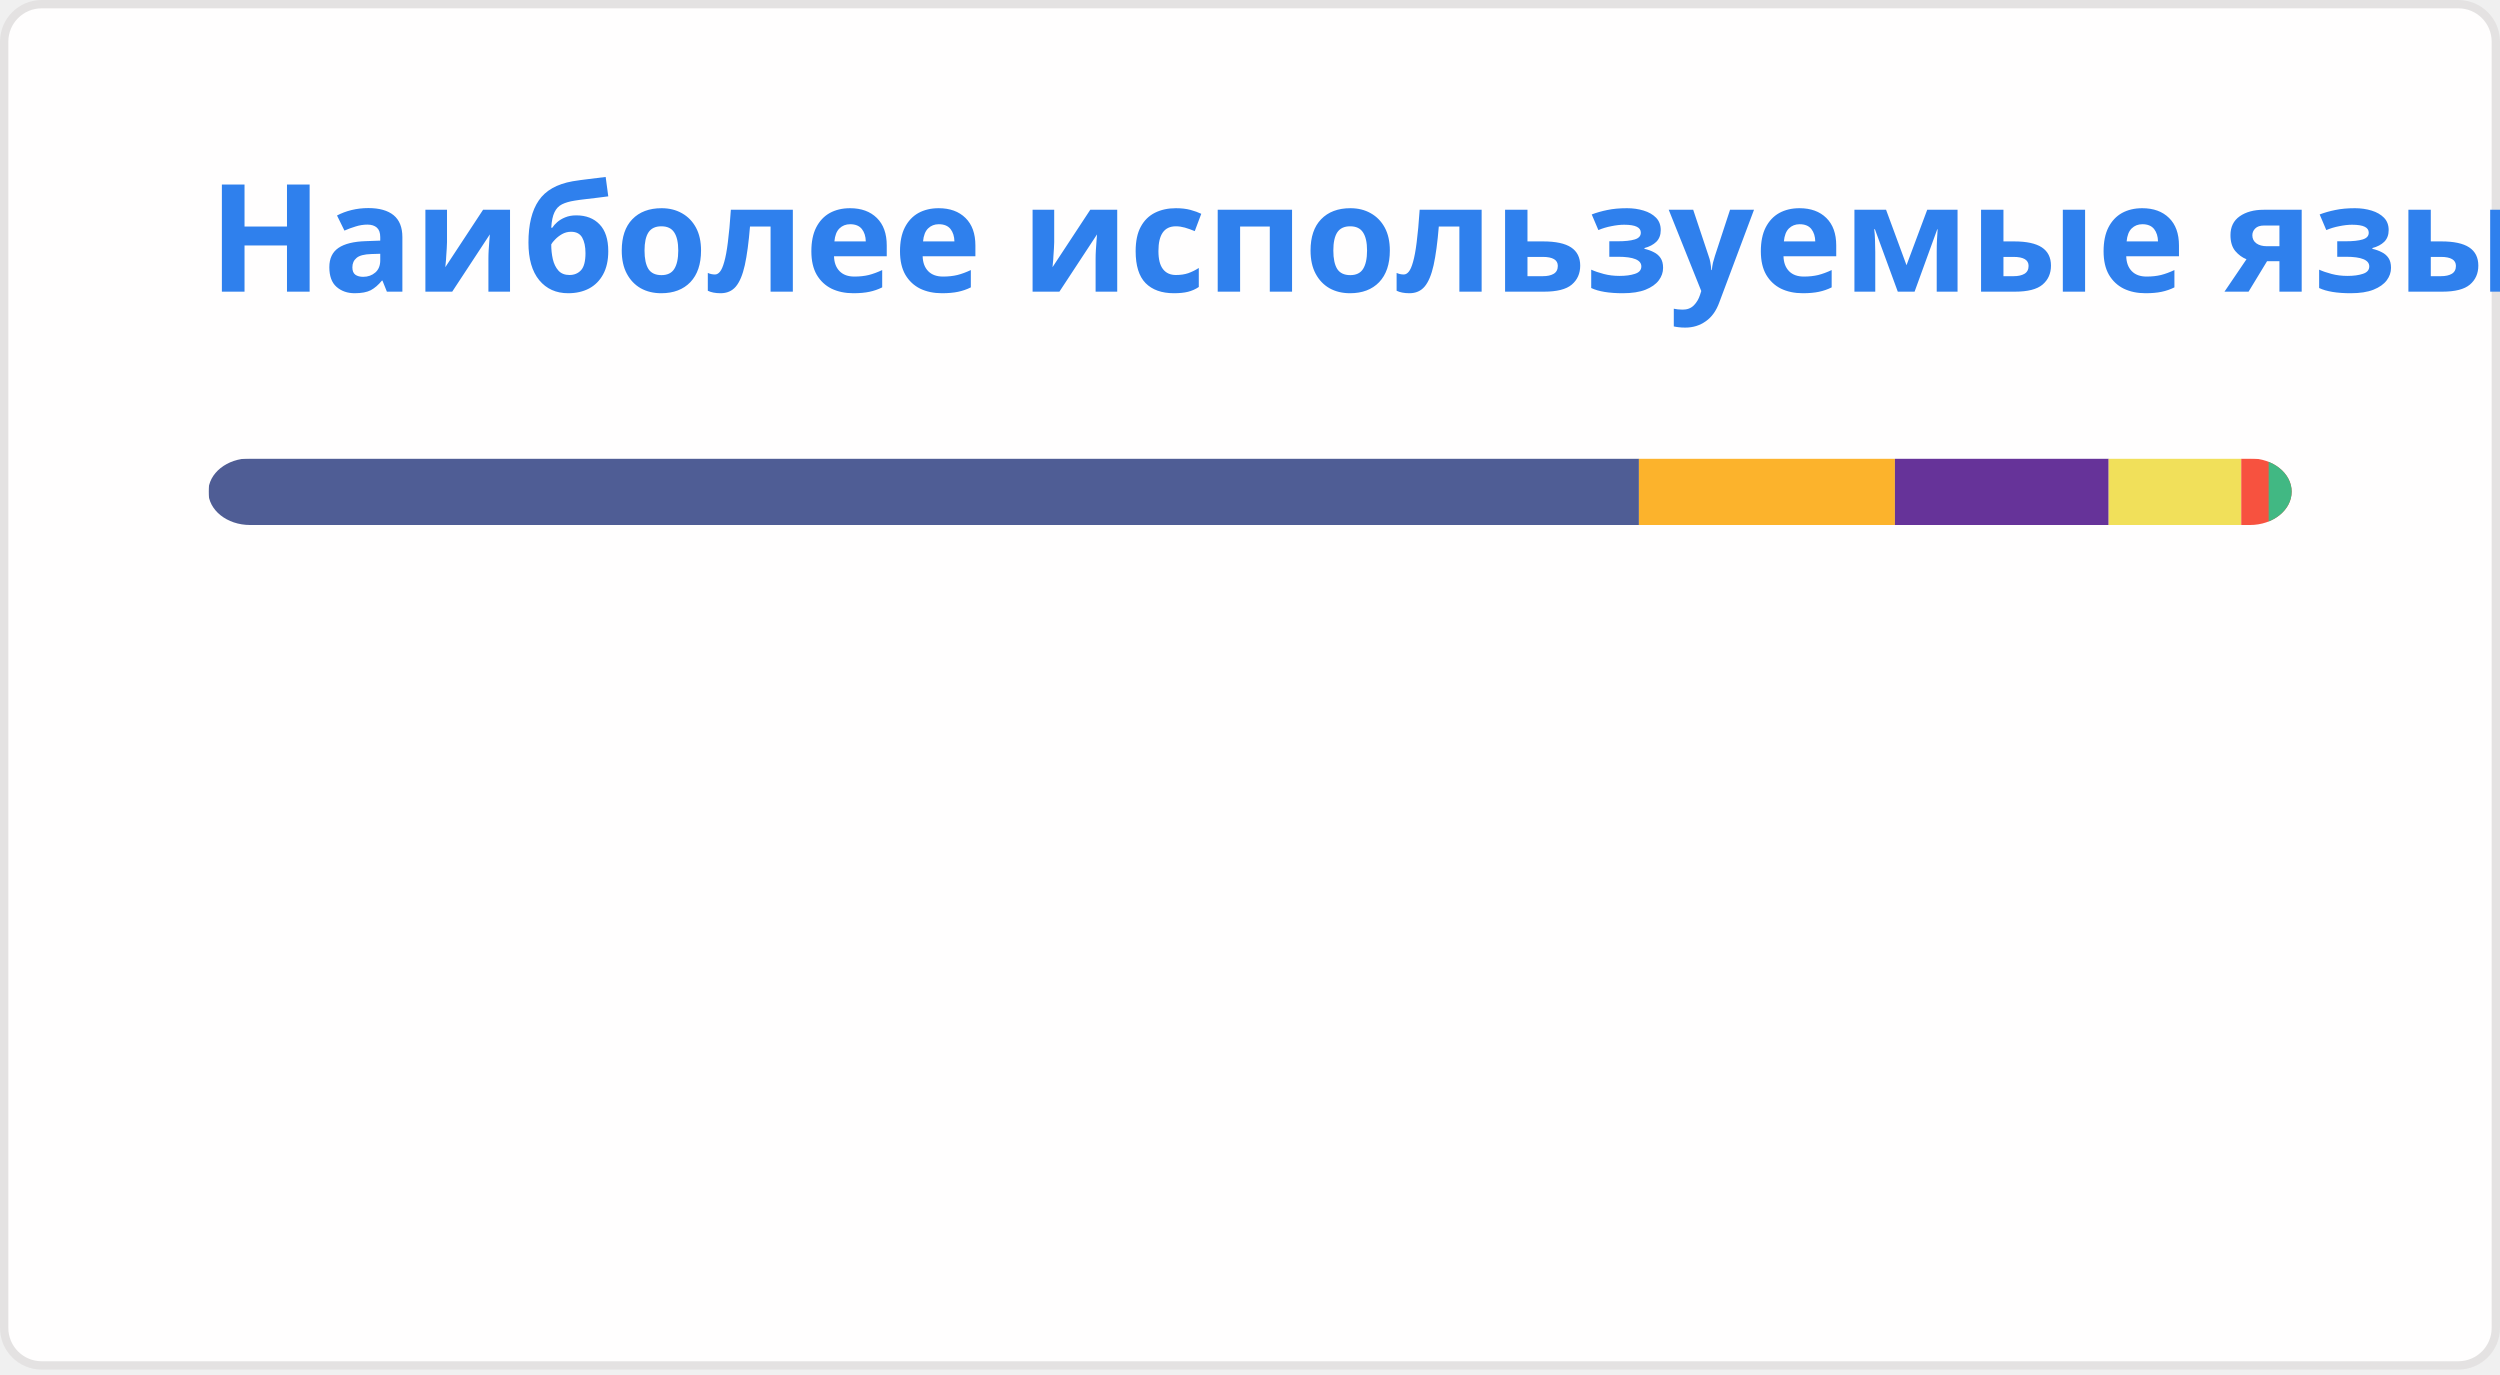
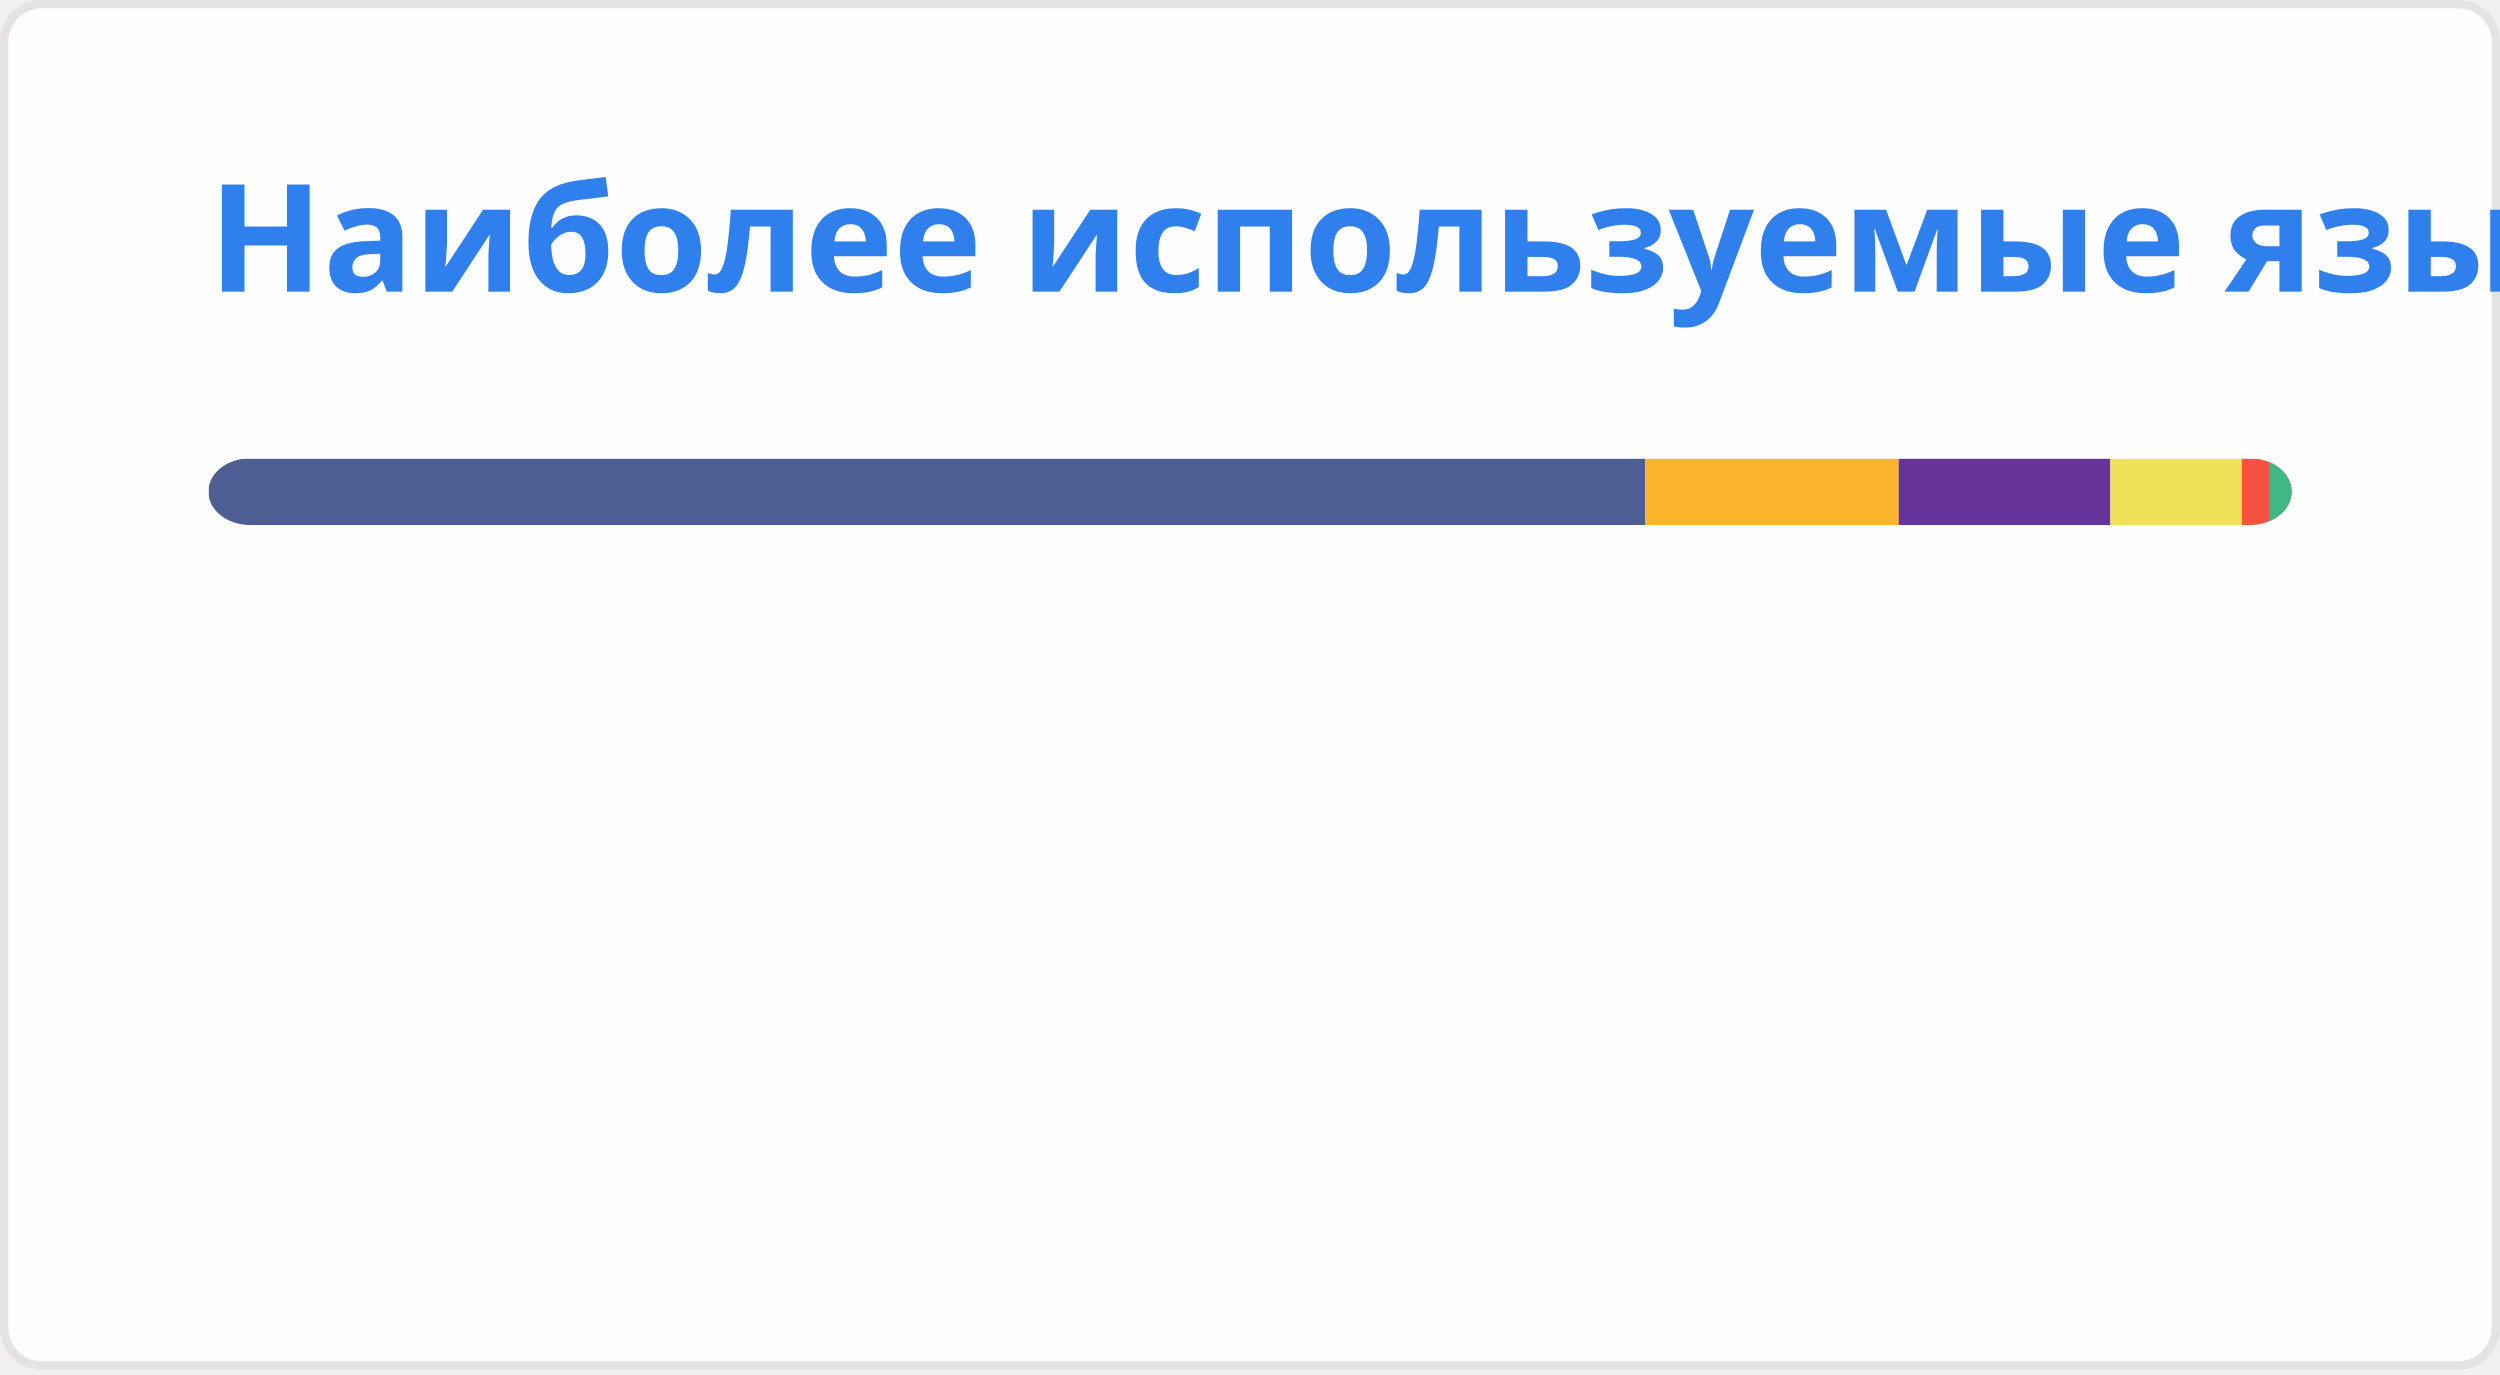
<svg xmlns="http://www.w3.org/2000/svg" width="300" height="165" viewBox="0 0 300 165" fill="none" role="img" aria-labelledby="descId">
  <style>
          .header {
            font: 600 18px 'Segoe UI', Ubuntu, Sans-Serif;
            fill: #2f80ed;
            animation: fadeInAnimation 0.8s ease-in-out forwards;
          }
          @supports(-moz-appearance: auto) {
            /* Selector detects Firefox */
            .header { font-size: 15.5px; }
          }
          
    @keyframes slideInAnimation {
      from {
        width: 0;
      }
      to {
        width: calc(100%-100px);
      }
    }
    @keyframes growWidthAnimation {
      from {
        width: 0;
      }
      to {
        width: 100%;
      }
    }
    .stat {
      font: 600 14px 'Segoe UI', Ubuntu, "Helvetica Neue", Sans-Serif; fill: #434d58;
    }
    @supports(-moz-appearance: auto) {
      /* Selector detects Firefox */
      .stat { font-size:12px; }
    }
    .bold { font-weight: 700 }
    .lang-name {
      font: 400 11px "Segoe UI", Ubuntu, Sans-Serif;
      fill: #434d58;
    }
    .stagger {
      opacity: 0;
      animation: fadeInAnimation 0.3s ease-in-out forwards;
    }
    #rect-mask rect{
      animation: slideInAnimation 1s ease-in-out forwards;
    }
    .lang-progress{
      animation: growWidthAnimation 0.6s ease-in-out forwards;
    }
    

          
      /* Animations */
      @keyframes scaleInAnimation {
        from {
          transform: translate(-5px, 5px) scale(0);
        }
        to {
          transform: translate(-5px, 5px) scale(1);
        }
      }
      @keyframes fadeInAnimation {
        from {
          opacity: 0;
        }
        to {
          opacity: 1;
        }
      }
    
          
        </style>
  <rect data-testid="card-bg" x="0.5" y="0.5" rx="4.5" height="99%" stroke="#e4e2e2" width="299" fill="#fffefe" stroke-opacity="1" />
  <g data-testid="card-title" transform="translate(25, 35)">
    <g transform="translate(0, 0)">
      <text x="0" y="0" class="header" data-testid="header">Наиболее используемые языки</text>
    </g>
  </g>
  <g data-testid="main-card-body" transform="translate(0, 55)">
    <svg data-testid="lang-items" x="25">
      <mask id="rect-mask">
        <rect x="0" y="0" width="250" height="8" fill="white" rx="5" />
      </mask>
-       <rect mask="url(#rect-mask)" data-testid="lang-progress" x="0" y="0" width="171.67" height="8" fill="#4F5D95" />
-       <rect mask="url(#rect-mask)" data-testid="lang-progress" x="171.67" y="0" width="30.72" height="8" fill="#fcb32c" />
-       <rect mask="url(#rect-mask)" data-testid="lang-progress" x="202.39" y="0" width="25.65" height="8" fill="#663399" />
-       <rect mask="url(#rect-mask)" data-testid="lang-progress" x="228.04" y="0" width="15.91" height="8" fill="#f1e05a" />
-       <rect mask="url(#rect-mask)" data-testid="lang-progress" x="243.95" y="0" width="13.29" height="8" fill="#f7523f" />
-       <rect mask="url(#rect-mask)" data-testid="lang-progress" x="247.24" y="0" width="12.76" height="8" fill="#41b883" />
+       <rect mask="url(#rect-mask)" data-testid="lang-progress" x="0" y="0" width="172.42" height="8" fill="#4F5D95" />
+       <rect mask="url(#rect-mask)" data-testid="lang-progress" x="172.42" y="0" width="30.42" height="8" fill="#fcb32c" />
+       <rect mask="url(#rect-mask)" data-testid="lang-progress" x="202.84" y="0" width="25.4" height="8" fill="#663399" />
+       <rect mask="url(#rect-mask)" data-testid="lang-progress" x="228.24" y="0" width="15.77" height="8" fill="#f1e05a" />
+       <rect mask="url(#rect-mask)" data-testid="lang-progress" x="244.01" y="0" width="13.25" height="8" fill="#f7523f" />
+       <rect mask="url(#rect-mask)" data-testid="lang-progress" x="247.26" y="0" width="12.74" height="8" fill="#41b883" />
      <g transform="translate(0, 25)">
        <g transform="translate(0, 0)">
          <g transform="translate(0, 0)">
            <g class="stagger" style="animation-delay: 450ms">
              <circle cx="5" cy="6" r="5" fill="#4F5D95" />
              <text data-testid="lang-name" x="15" y="10" class="lang-name">
-         PHP 68.67%
+         PHP 68.97%
      </text>
            </g>
          </g>
          <g transform="translate(0, 25)">
            <g class="stagger" style="animation-delay: 600ms">
              <circle cx="5" cy="6" r="5" fill="#fcb32c" />
              <text data-testid="lang-name" x="15" y="10" class="lang-name">
-         MDX 12.29%
+         MDX 12.17%
      </text>
            </g>
          </g>
          <g transform="translate(0, 50)">
            <g class="stagger" style="animation-delay: 750ms">
              <circle cx="5" cy="6" r="5" fill="#663399" />
              <text data-testid="lang-name" x="15" y="10" class="lang-name">
-         CSS 10.26%
+         CSS 10.16%
      </text>
            </g>
          </g>
        </g>
        <g transform="translate(150, 0)">
          <g transform="translate(0, 0)">
            <g class="stagger" style="animation-delay: 450ms">
              <circle cx="5" cy="6" r="5" fill="#f1e05a" />
              <text data-testid="lang-name" x="15" y="10" class="lang-name">
-         JavaScript 6.37%
+         JavaScript 6.31%
      </text>
            </g>
          </g>
          <g transform="translate(0, 25)">
            <g class="stagger" style="animation-delay: 600ms">
              <circle cx="5" cy="6" r="5" fill="#f7523f" />
              <text data-testid="lang-name" x="15" y="10" class="lang-name">
-         Blade 1.31%
+         Blade 1.30%
      </text>
            </g>
          </g>
          <g transform="translate(0, 50)">
            <g class="stagger" style="animation-delay: 750ms">
              <circle cx="5" cy="6" r="5" fill="#41b883" />
              <text data-testid="lang-name" x="15" y="10" class="lang-name">
-         Vue 1.11%
+         Vue 1.09%
      </text>
            </g>
          </g>
        </g>
      </g>
    </svg>
  </g>
</svg>
